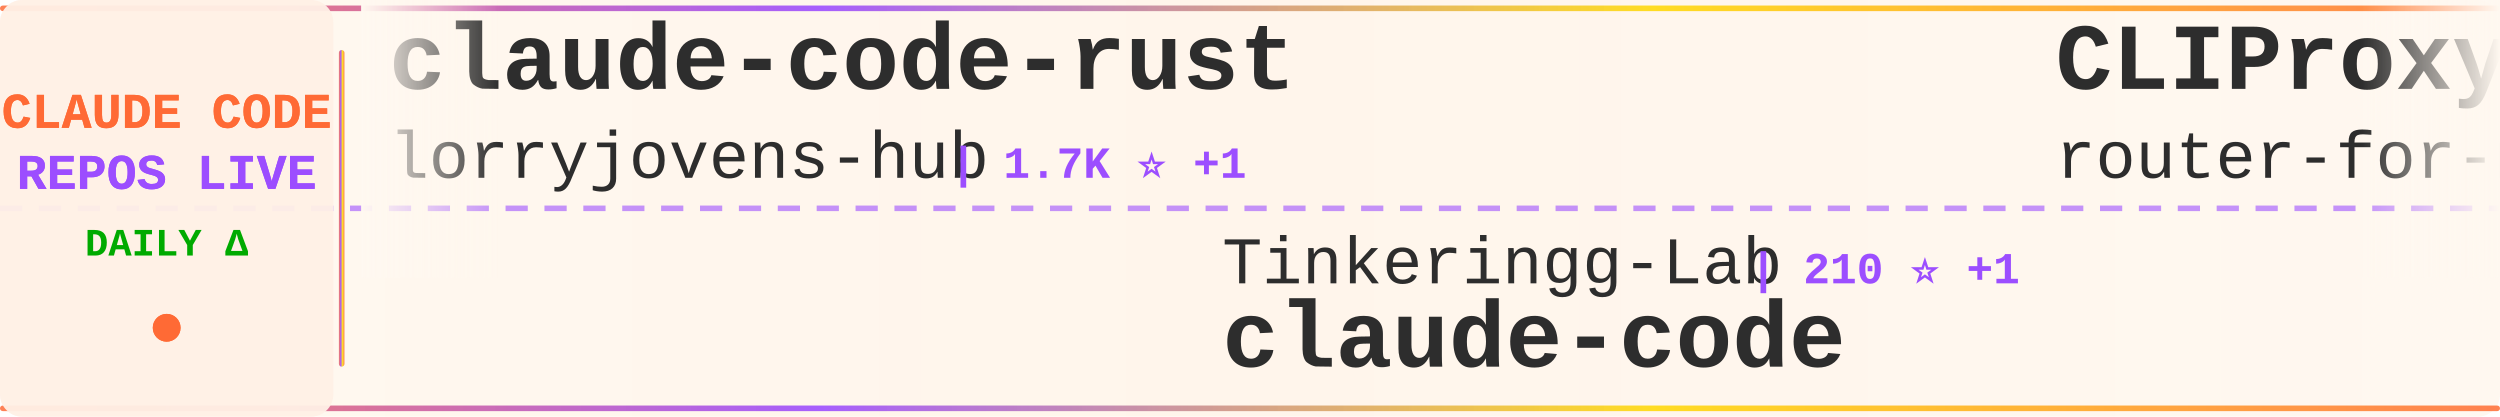
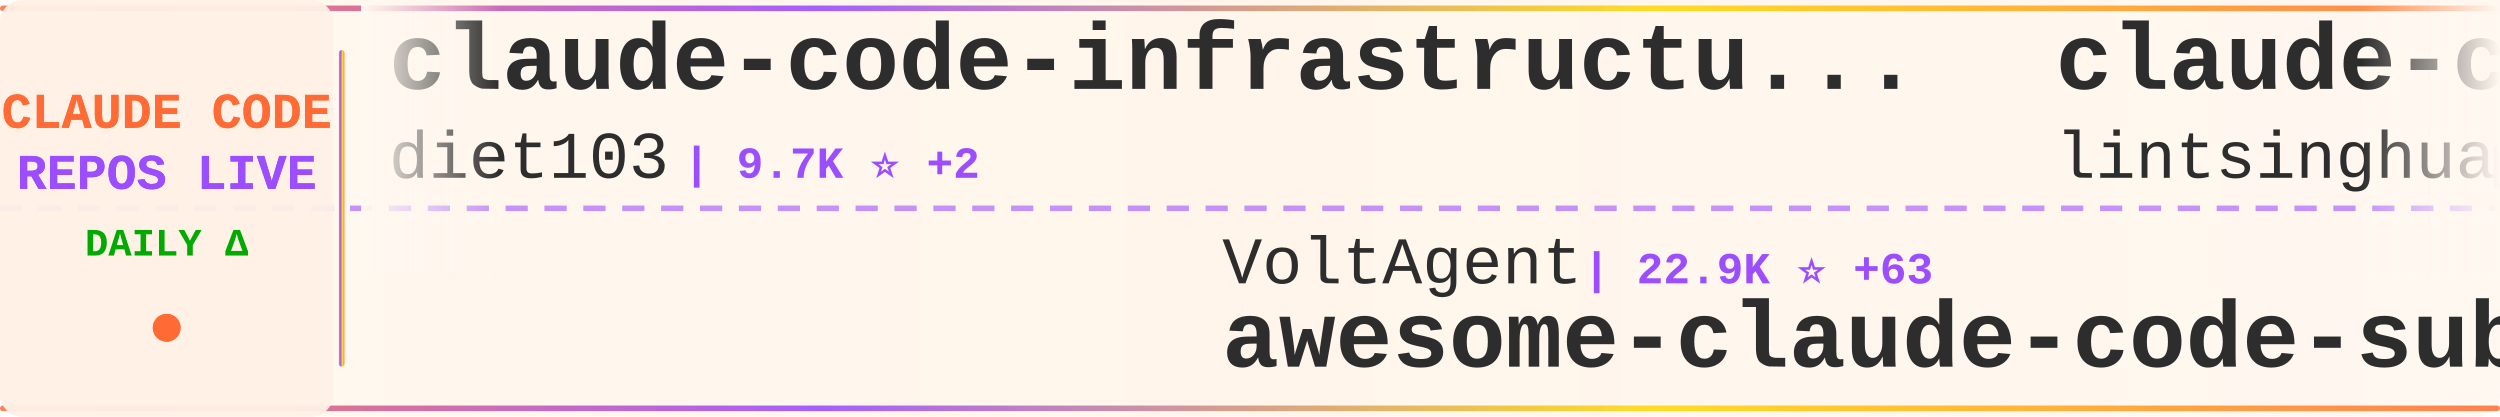
<svg xmlns="http://www.w3.org/2000/svg" width="900" height="150">
  <defs>
    <linearGradient id="tickerBg" x1="0%" y1="0%" x2="100%" y2="0%">
      <stop offset="0%" style="stop-color:#fff8f0;stop-opacity:0.98" />
      <stop offset="50%" style="stop-color:#fff5eb;stop-opacity:1" />
      <stop offset="100%" style="stop-color:#fff8f0;stop-opacity:0.98" />
    </linearGradient>
    <linearGradient id="borderGrad" x1="0%" y1="0%" x2="100%" y2="0%">
      <stop offset="0%" style="stop-color:#FF6B35;stop-opacity:0.85">
        <animate attributeName="stop-opacity" values="0.85;1;0.85" dur="2s" repeatCount="indefinite" />
      </stop>
      <stop offset="33%" style="stop-color:#9C4EFF;stop-opacity:0.9">
        <animate attributeName="stop-opacity" values="0.9;1;0.9" dur="2.2s" repeatCount="indefinite" />
      </stop>
      <stop offset="66%" style="stop-color:#FFD700;stop-opacity:0.85">
        <animate attributeName="stop-opacity" values="0.85;1;0.85" dur="1.8s" repeatCount="indefinite" />
      </stop>
      <stop offset="100%" style="stop-color:#FF6B35;stop-opacity:0.85">
        <animate attributeName="stop-opacity" values="0.85;1;0.85" dur="2s" repeatCount="indefinite" />
      </stop>
    </linearGradient>
    <filter id="textGlow">
      <feGaussianBlur stdDeviation="0.15" result="coloredBlur" />
      <feMerge>
        <feMergeNode in="coloredBlur" />
        <feMergeNode in="SourceGraphic" />
      </feMerge>
    </filter>
    <filter id="metricGlow">
      <feGaussianBlur stdDeviation="0.2" result="coloredBlur" />
      <feMerge>
        <feMergeNode in="coloredBlur" />
        <feMergeNode in="SourceGraphic" />
      </feMerge>
    </filter>
    <linearGradient id="leftFade" x1="0%" y1="0%" x2="100%" y2="0%">
      <stop offset="0%" style="stop-color:#fff8f0;stop-opacity:1" />
      <stop offset="100%" style="stop-color:#fff8f0;stop-opacity:0" />
    </linearGradient>
    <linearGradient id="rightFade" x1="0%" y1="0%" x2="100%" y2="0%">
      <stop offset="0%" style="stop-color:#fff8f0;stop-opacity:0" />
      <stop offset="100%" style="stop-color:#fff8f0;stop-opacity:1" />
    </linearGradient>
  </defs>
  <rect width="900" height="150" fill="url(#tickerBg)" rx="8" />
  <rect x="0" y="2" width="900" height="2" fill="url(#borderGrad)" rx="1" />
  <rect x="0" y="146" width="900" height="2" fill="url(#borderGrad)" rx="1" />
  <line x1="0" y1="75" x2="900" y2="75" stroke="#9C4EFF" stroke-width="2" stroke-dasharray="8 6" opacity="0.6" />
  <rect x="0" y="0" width="120" height="150" fill="#fff0e6" opacity="0.95" rx="8" />
  <text x="60" y="46" font-family="'Courier New', monospace" font-size="18" font-weight="bold" fill="#FF6B35" text-anchor="middle" filter="url(#textGlow)">
    CLAUDE CODE
  </text>
  <text x="60" y="68" font-family="'Courier New', monospace" font-size="18" font-weight="bold" fill="#9C4EFF" text-anchor="middle" filter="url(#textGlow)">
    REPOS LIVE
  </text>
  <text x="60" y="92" font-family="'Courier New', monospace" font-size="14" font-weight="bold" fill="#00aa00" text-anchor="middle">
    DAILY Δ
  </text>
  <circle cx="60" cy="118" r="5" fill="#FF6B35" filter="url(#metricGlow)">
    <animate attributeName="r" values="4;6;4" dur="1.5s" repeatCount="indefinite" />
    <animate attributeName="opacity" values="0.6;1;0.6" dur="1.5s" repeatCount="indefinite" />
  </circle>
  <rect x="122" y="18" width="2" height="114" fill="url(#borderGrad)" rx="1" />
  <clipPath id="tickerClip">
    <rect x="130" y="0" width="770" height="150" />
  </clipPath>
  <g clip-path="url(#tickerClip)">
    <g id="tickerItems">
      <animateTransform attributeName="transform" attributeType="XML" type="translate" from="0 0" to="-3000 0" dur="54s" repeatCount="indefinite" />
      <g transform="translate(0, 0)">
-         <text x="140" y="32" font-family="'Courier New', monospace" font-size="34" font-weight="bold" fill="#2d2d2d">claude-code-rust</text>
-         <text x="140" y="64" font-family="'Courier New', monospace" font-size="24" font-weight="normal" fill="#2d2d2d" opacity="1.0">lorryjovens-hub</text>
-         <text x="342" y="64" font-family="'Courier New', monospace" font-size="16" font-weight="bold" fill="#9C4EFF"> | 1.7K ⭐ +1</text>
+         <text x="140" y="32" font-family="'Courier New', monospace" font-size="34" font-weight="bold" fill="#2d2d2d">claude-code-infrastructu...</text>
+         <text x="140" y="64" font-family="'Courier New', monospace" font-size="24" font-weight="normal" fill="#2d2d2d" opacity="1.0">diet103</text>
+         <text x="246" y="64" font-family="'Courier New', monospace" font-size="16" font-weight="bold" fill="#9C4EFF"> | 9.7K ⭐ +2</text>
      </g>
      <g transform="translate(300, 0)">
-         <text x="140" y="102" font-family="'Courier New', monospace" font-size="24" font-weight="normal" fill="#2d2d2d" opacity="1.0">Tinkeringg-Lab</text>
-         <text x="330" y="102" font-family="'Courier New', monospace" font-size="16" font-weight="bold" fill="#9C4EFF"> | 210 ⭐ +1</text>
+         <text x="140" y="102" font-family="'Courier New', monospace" font-size="24" font-weight="normal" fill="#2d2d2d" opacity="1.0">VoltAgent</text>
+         <text x="270" y="102" font-family="'Courier New', monospace" font-size="16" font-weight="bold" fill="#9C4EFF"> | 22.9K ⭐ +63</text>
+         <text x="140" y="132" font-family="'Courier New', monospace" font-size="34" font-weight="bold" fill="#2d2d2d">awesome-claude-code-suba...</text>
+       </g>
+       <g transform="translate(600, 0)">
+         <text x="140" y="32" font-family="'Courier New', monospace" font-size="34" font-weight="bold" fill="#2d2d2d">claude-code-book</text>
+         <text x="140" y="64" font-family="'Courier New', monospace" font-size="24" font-weight="normal" fill="#2d2d2d" opacity="1.0">lintsinghua</text>
+         <text x="294" y="64" font-family="'Courier New', monospace" font-size="16" font-weight="bold" fill="#9C4EFF"> | 3.9K ⭐ +6</text>
+       </g>
+       <g transform="translate(900, 0)">
+         <text x="140" y="102" font-family="'Courier New', monospace" font-size="24" font-weight="normal" fill="#2d2d2d" opacity="1.0">alex000kim</text>
+         <text x="282" y="102" font-family="'Courier New', monospace" font-size="16" font-weight="bold" fill="#9C4EFF"> | 231 ⭐ +1</text>
        <text x="140" y="132" font-family="'Courier New', monospace" font-size="34" font-weight="bold" fill="#2d2d2d">claude-code</text>
      </g>
-       <g transform="translate(600, 0)">
-         <text x="140" y="32" font-family="'Courier New', monospace" font-size="34" font-weight="bold" fill="#2d2d2d">CLIProxyAPI</text>
-         <text x="140" y="64" font-family="'Courier New', monospace" font-size="24" font-weight="normal" fill="#2d2d2d" opacity="1.0">router-for-me</text>
-         <text x="318" y="64" font-family="'Courier New', monospace" font-size="16" font-weight="bold" fill="#9C4EFF"> | 39.2K ⭐ +64</text>
-       </g>
-       <g transform="translate(900, 0)">
-         <text x="140" y="102" font-family="'Courier New', monospace" font-size="24" font-weight="normal" fill="#2d2d2d" opacity="1.0">huangjia2019</text>
-         <text x="306" y="102" font-family="'Courier New', monospace" font-size="16" font-weight="bold" fill="#9C4EFF"> | 934 ⭐ +5</text>
-         <text x="140" y="132" font-family="'Courier New', monospace" font-size="34" font-weight="bold" fill="#2d2d2d">claude-code-engineering</text>
-       </g>
      <g transform="translate(1200, 0)">
-         <text x="140" y="32" font-family="'Courier New', monospace" font-size="34" font-weight="bold" fill="#2d2d2d">claude-coder</text>
-         <text x="140" y="64" font-family="'Courier New', monospace" font-size="24" font-weight="normal" fill="#2d2d2d" opacity="1.0">kodu-ai</text>
-         <text x="246" y="64" font-family="'Courier New', monospace" font-size="16" font-weight="bold" fill="#9C4EFF"> | 5.3K ⭐</text>
+         <text x="140" y="32" font-family="'Courier New', monospace" font-size="34" font-weight="bold" fill="#2d2d2d">claude-code-source</text>
+         <text x="140" y="64" font-family="'Courier New', monospace" font-size="24" font-weight="normal" fill="#2d2d2d" opacity="1.0">hangsman</text>
+         <text x="258" y="64" font-family="'Courier New', monospace" font-size="16" font-weight="bold" fill="#9C4EFF"> | 787 ⭐</text>
      </g>
      <g transform="translate(1500, 0)">
-         <text x="140" y="102" font-family="'Courier New', monospace" font-size="24" font-weight="normal" fill="#2d2d2d" opacity="1.0">multica-ai</text>
-         <text x="282" y="102" font-family="'Courier New', monospace" font-size="16" font-weight="bold" fill="#9C4EFF"> | 187.7K ⭐ +418</text>
-         <text x="140" y="132" font-family="'Courier New', monospace" font-size="34" font-weight="bold" fill="#2d2d2d">andrej-karpathy-skills</text>
+         <text x="140" y="102" font-family="'Courier New', monospace" font-size="24" font-weight="normal" fill="#2d2d2d" opacity="1.0">pedrohcgs</text>
+         <text x="270" y="102" font-family="'Courier New', monospace" font-size="16" font-weight="bold" fill="#9C4EFF"> | 1.4K ⭐ +4</text>
+         <text x="140" y="132" font-family="'Courier New', monospace" font-size="34" font-weight="bold" fill="#2d2d2d">claude-code-my-workflow</text>
      </g>
      <g transform="translate(1800, 0)">
-         <text x="140" y="32" font-family="'Courier New', monospace" font-size="34" font-weight="bold" fill="#2d2d2d">how-claude-code-works</text>
-         <text x="140" y="64" font-family="'Courier New', monospace" font-size="24" font-weight="normal" fill="#2d2d2d" opacity="1.0">Windy3f3f3f3f</text>
-         <text x="318" y="64" font-family="'Courier New', monospace" font-size="16" font-weight="bold" fill="#9C4EFF"> | 3.0K ⭐ +26</text>
+         <text x="140" y="32" font-family="'Courier New', monospace" font-size="34" font-weight="bold" fill="#2d2d2d">claude-code-tips</text>
+         <text x="140" y="64" font-family="'Courier New', monospace" font-size="24" font-weight="normal" fill="#2d2d2d" opacity="1.0">ykdojo</text>
+         <text x="234" y="64" font-family="'Courier New', monospace" font-size="16" font-weight="bold" fill="#9C4EFF"> | 9.0K ⭐ +6</text>
      </g>
      <g transform="translate(2100, 0)">
-         <text x="140" y="102" font-family="'Courier New', monospace" font-size="24" font-weight="normal" fill="#2d2d2d" opacity="1.0">luongnv89</text>
-         <text x="270" y="102" font-family="'Courier New', monospace" font-size="16" font-weight="bold" fill="#9C4EFF"> | 39.3K ⭐ +55</text>
-         <text x="140" y="132" font-family="'Courier New', monospace" font-size="34" font-weight="bold" fill="#2d2d2d">claude-howto</text>
+         <text x="140" y="102" font-family="'Courier New', monospace" font-size="24" font-weight="normal" fill="#2d2d2d" opacity="1.0">ghuntley</text>
+         <text x="258" y="102" font-family="'Courier New', monospace" font-size="16" font-weight="bold" fill="#9C4EFF"> | 986 ⭐</text>
+         <text x="140" y="132" font-family="'Courier New', monospace" font-size="34" font-weight="bold" fill="#2d2d2d">claude-code-source-code-...</text>
      </g>
      <g transform="translate(2400, 0)">
-         <text x="140" y="32" font-family="'Courier New', monospace" font-size="34" font-weight="bold" fill="#2d2d2d">Claude-code</text>
-         <text x="140" y="64" font-family="'Courier New', monospace" font-size="24" font-weight="normal" fill="#2d2d2d" opacity="1.0">zstmfhy</text>
-         <text x="246" y="64" font-family="'Courier New', monospace" font-size="16" font-weight="bold" fill="#9C4EFF"> | 190 ⭐</text>
+         <text x="140" y="32" font-family="'Courier New', monospace" font-size="34" font-weight="bold" fill="#2d2d2d">claude-code-showcase</text>
+         <text x="140" y="64" font-family="'Courier New', monospace" font-size="24" font-weight="normal" fill="#2d2d2d" opacity="1.0">ChrisWiles</text>
+         <text x="282" y="64" font-family="'Courier New', monospace" font-size="16" font-weight="bold" fill="#9C4EFF"> | 6.0K ⭐ +2</text>
      </g>
      <g transform="translate(2700, 0)">
-         <text x="140" y="102" font-family="'Courier New', monospace" font-size="24" font-weight="normal" fill="#2d2d2d" opacity="1.0">rohitg00</text>
-         <text x="258" y="102" font-family="'Courier New', monospace" font-size="16" font-weight="bold" fill="#9C4EFF"> | 2.3K ⭐ +4</text>
-         <text x="140" y="132" font-family="'Courier New', monospace" font-size="34" font-weight="bold" fill="#2d2d2d">awesome-claude-code-tool...</text>
+         <text x="140" y="102" font-family="'Courier New', monospace" font-size="24" font-weight="normal" fill="#2d2d2d" opacity="1.0">luyao618</text>
+         <text x="258" y="102" font-family="'Courier New', monospace" font-size="16" font-weight="bold" fill="#9C4EFF"> | 1.6K ⭐ +1</text>
+         <text x="140" y="132" font-family="'Courier New', monospace" font-size="34" font-weight="bold" fill="#2d2d2d">Claude-Code-Source-Study</text>
      </g>
      <g transform="translate(3000, 0)">
-         <text x="140" y="32" font-family="'Courier New', monospace" font-size="34" font-weight="bold" fill="#2d2d2d">claude-code-rust</text>
-         <text x="140" y="64" font-family="'Courier New', monospace" font-size="24" font-weight="normal" fill="#2d2d2d" opacity="1.0">lorryjovens-hub</text>
-         <text x="342" y="64" font-family="'Courier New', monospace" font-size="16" font-weight="bold" fill="#9C4EFF"> | 1.7K ⭐ +1</text>
+         <text x="140" y="32" font-family="'Courier New', monospace" font-size="34" font-weight="bold" fill="#2d2d2d">claude-code-infrastructu...</text>
+         <text x="140" y="64" font-family="'Courier New', monospace" font-size="24" font-weight="normal" fill="#2d2d2d" opacity="1.0">diet103</text>
+         <text x="246" y="64" font-family="'Courier New', monospace" font-size="16" font-weight="bold" fill="#9C4EFF"> | 9.7K ⭐ +2</text>
      </g>
      <g transform="translate(3300, 0)">
-         <text x="140" y="102" font-family="'Courier New', monospace" font-size="24" font-weight="normal" fill="#2d2d2d" opacity="1.0">Tinkeringg-Lab</text>
-         <text x="330" y="102" font-family="'Courier New', monospace" font-size="16" font-weight="bold" fill="#9C4EFF"> | 210 ⭐ +1</text>
-         <text x="140" y="132" font-family="'Courier New', monospace" font-size="34" font-weight="bold" fill="#2d2d2d">claude-code</text>
+         <text x="140" y="102" font-family="'Courier New', monospace" font-size="24" font-weight="normal" fill="#2d2d2d" opacity="1.0">VoltAgent</text>
+         <text x="270" y="102" font-family="'Courier New', monospace" font-size="16" font-weight="bold" fill="#9C4EFF"> | 22.9K ⭐ +63</text>
+         <text x="140" y="132" font-family="'Courier New', monospace" font-size="34" font-weight="bold" fill="#2d2d2d">awesome-claude-code-suba...</text>
      </g>
      <g transform="translate(3600, 0)">
-         <text x="140" y="32" font-family="'Courier New', monospace" font-size="34" font-weight="bold" fill="#2d2d2d">CLIProxyAPI</text>
-         <text x="140" y="64" font-family="'Courier New', monospace" font-size="24" font-weight="normal" fill="#2d2d2d" opacity="1.0">router-for-me</text>
-         <text x="318" y="64" font-family="'Courier New', monospace" font-size="16" font-weight="bold" fill="#9C4EFF"> | 39.2K ⭐ +64</text>
+         <text x="140" y="32" font-family="'Courier New', monospace" font-size="34" font-weight="bold" fill="#2d2d2d">claude-code-book</text>
+         <text x="140" y="64" font-family="'Courier New', monospace" font-size="24" font-weight="normal" fill="#2d2d2d" opacity="1.0">lintsinghua</text>
+         <text x="294" y="64" font-family="'Courier New', monospace" font-size="16" font-weight="bold" fill="#9C4EFF"> | 3.9K ⭐ +6</text>
      </g>
      <g transform="translate(3900, 0)">
-         <text x="140" y="102" font-family="'Courier New', monospace" font-size="24" font-weight="normal" fill="#2d2d2d" opacity="1.0">huangjia2019</text>
-         <text x="306" y="102" font-family="'Courier New', monospace" font-size="16" font-weight="bold" fill="#9C4EFF"> | 934 ⭐ +5</text>
-         <text x="140" y="132" font-family="'Courier New', monospace" font-size="34" font-weight="bold" fill="#2d2d2d">claude-code-engineering</text>
+         <text x="140" y="102" font-family="'Courier New', monospace" font-size="24" font-weight="normal" fill="#2d2d2d" opacity="1.0">alex000kim</text>
+         <text x="282" y="102" font-family="'Courier New', monospace" font-size="16" font-weight="bold" fill="#9C4EFF"> | 231 ⭐ +1</text>
+         <text x="140" y="132" font-family="'Courier New', monospace" font-size="34" font-weight="bold" fill="#2d2d2d">claude-code</text>
      </g>
    </g>
  </g>
  <rect x="130" y="0" width="50" height="100" fill="url(#leftFade)" />
  <rect x="850" y="0" width="50" height="100" fill="url(#rightFade)" />
</svg>
